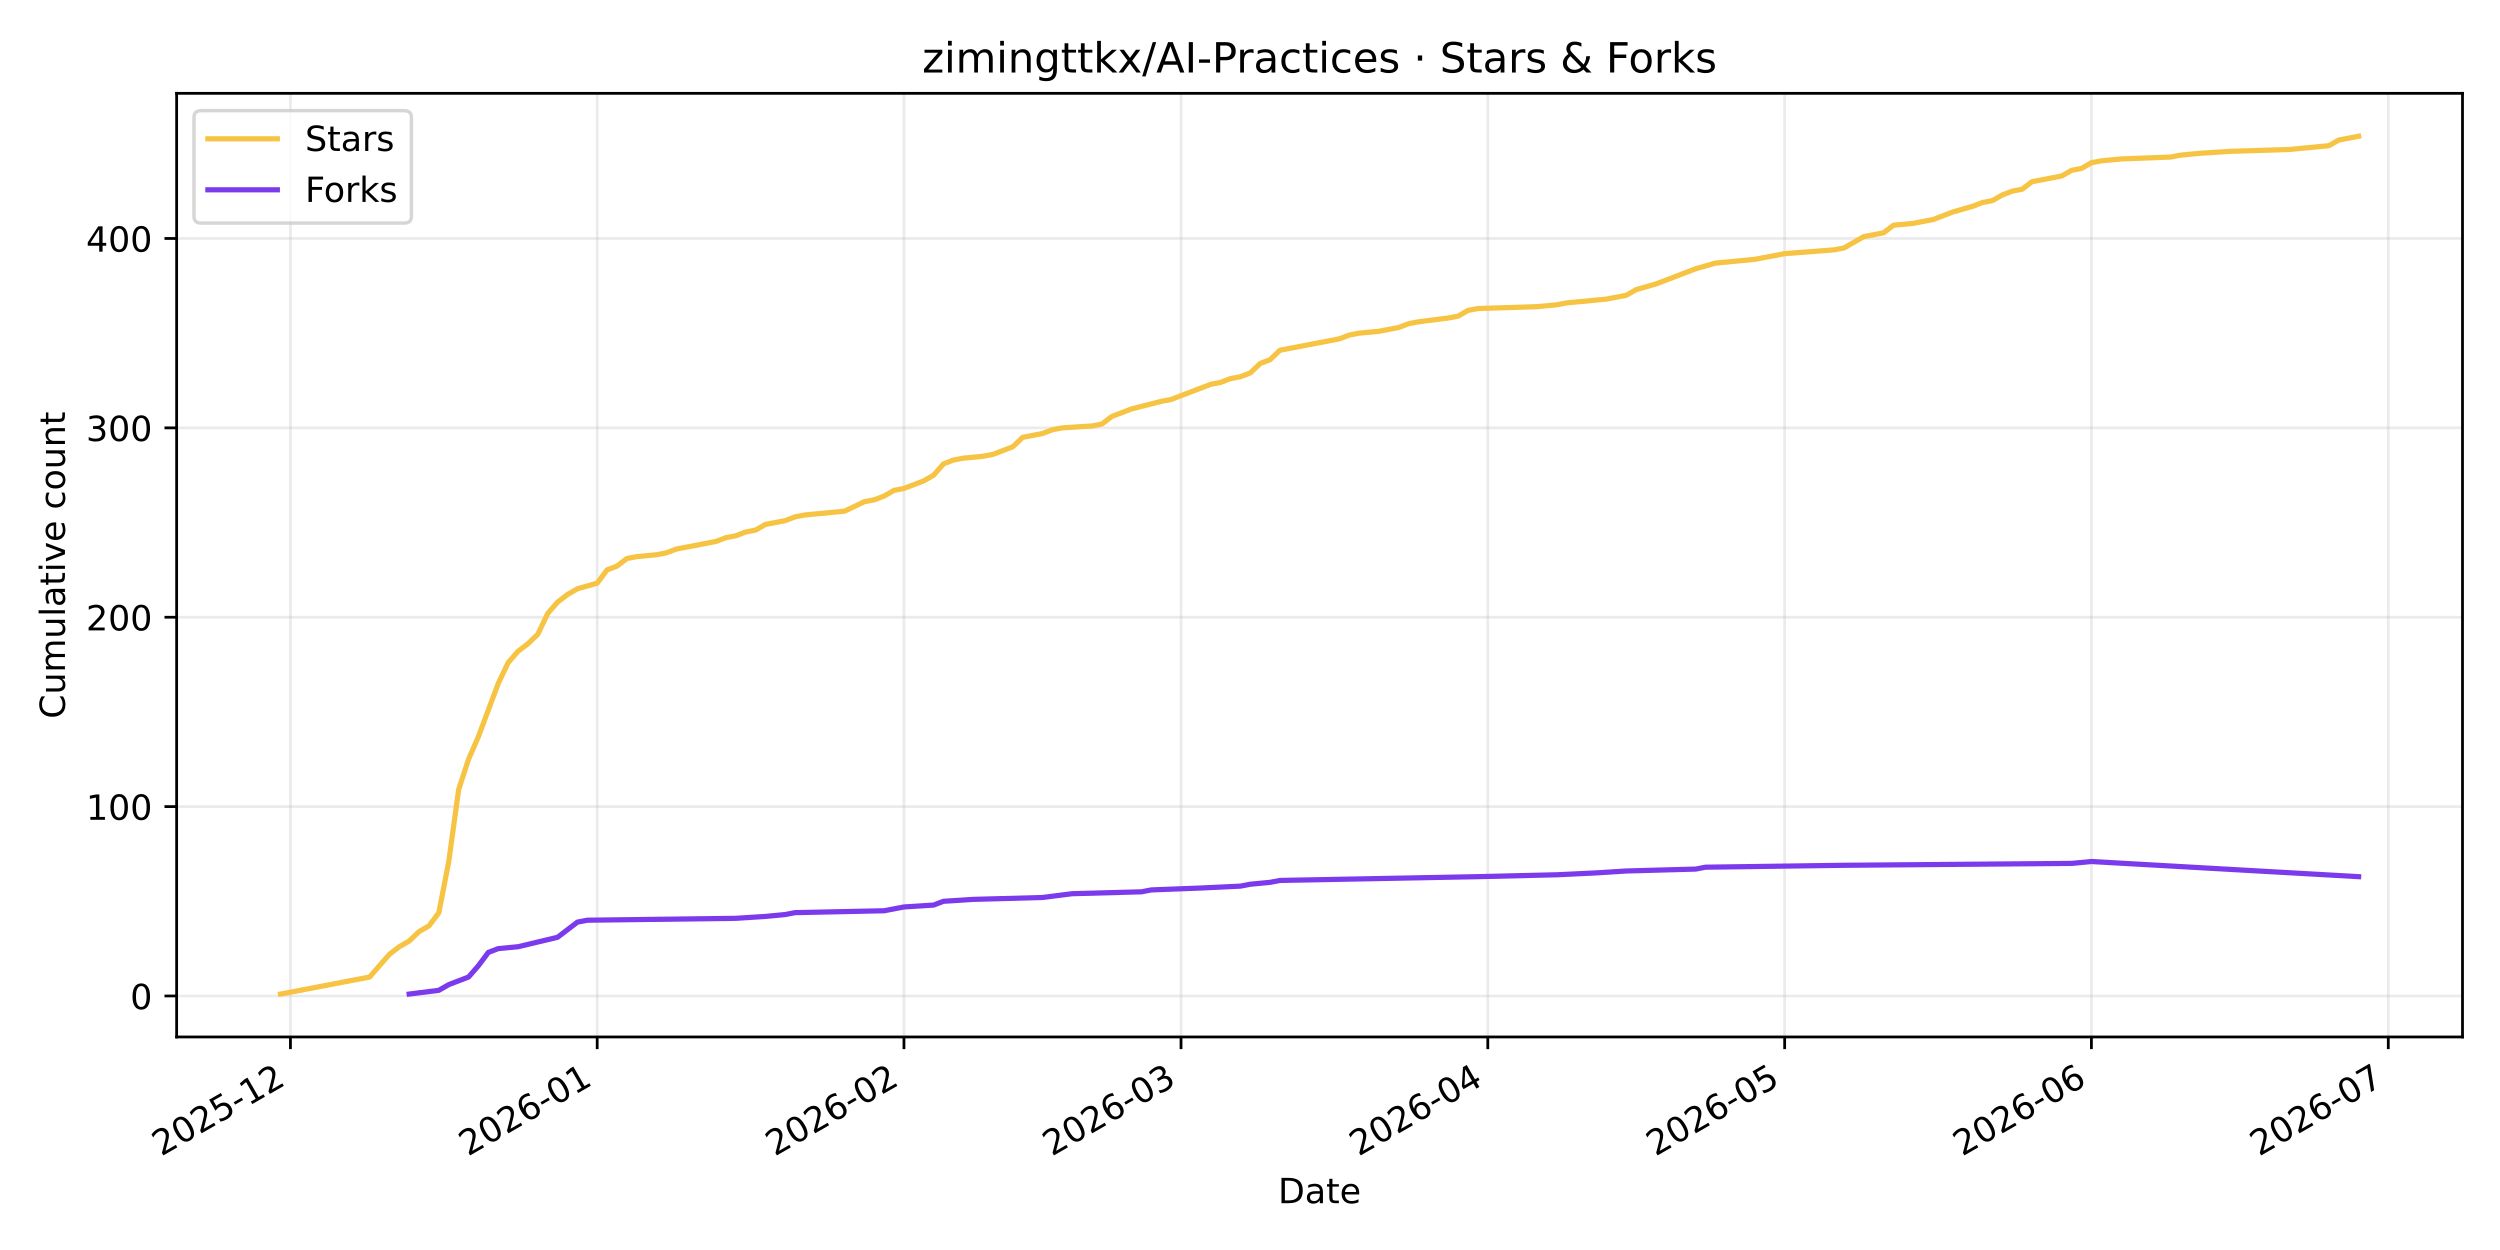
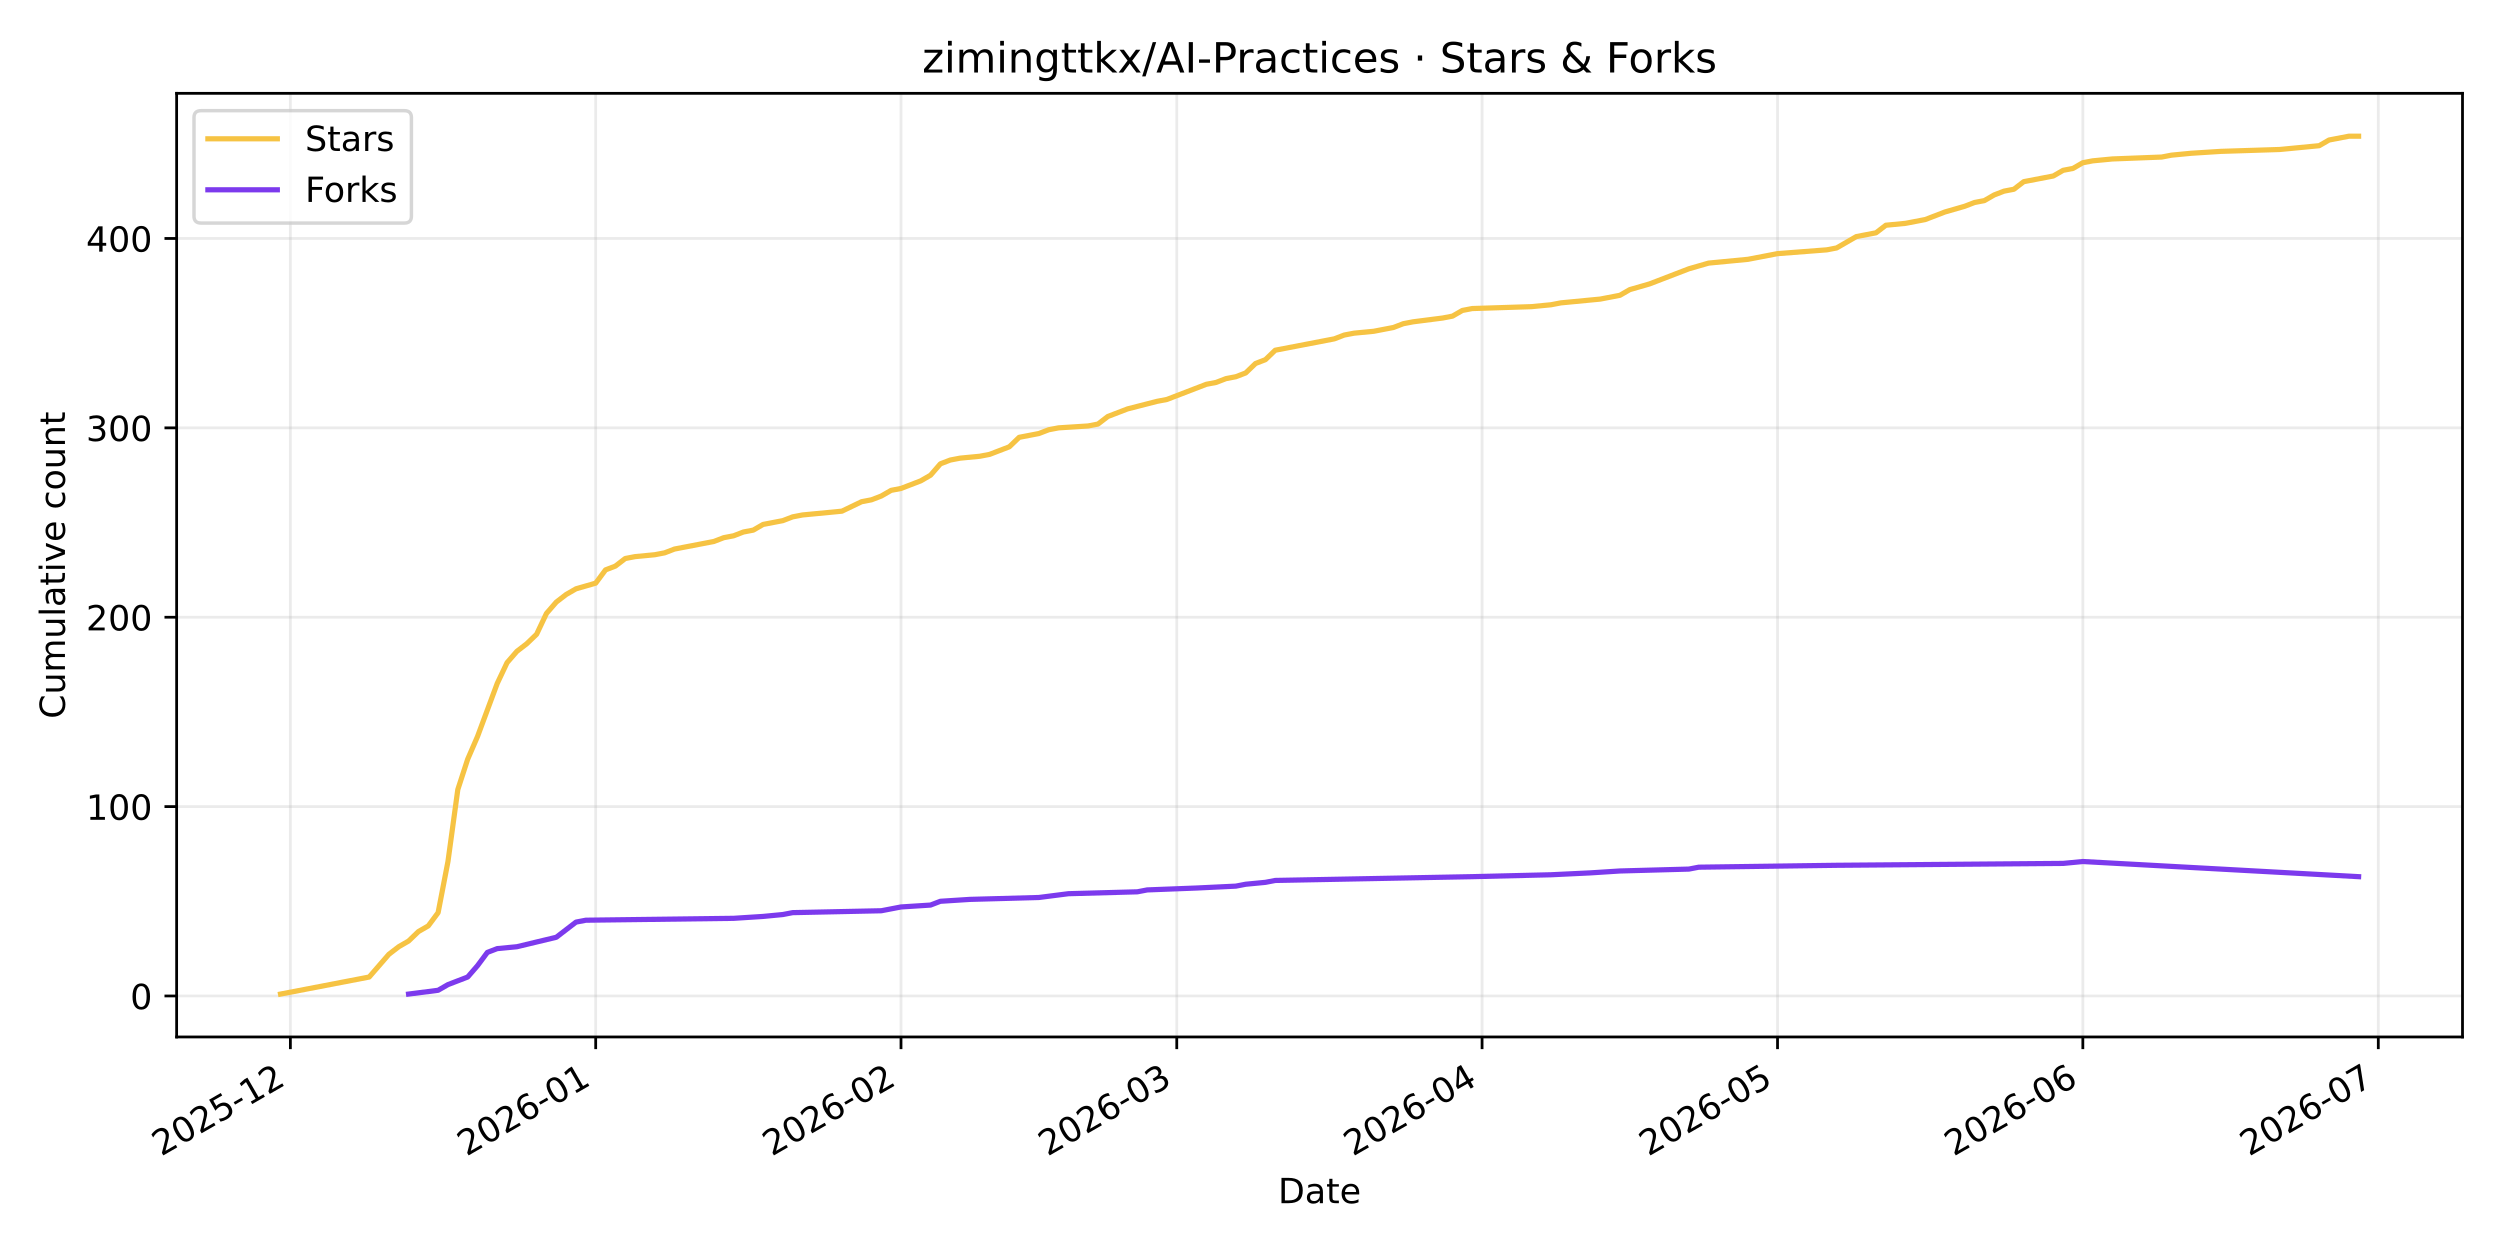
<svg xmlns="http://www.w3.org/2000/svg" xmlns:xlink="http://www.w3.org/1999/xlink" width="720pt" height="360pt" viewBox="0 0 720 360" version="1.1">
  <defs>
    <style type="text/css">*{stroke-linejoin: round; stroke-linecap: butt}</style>
  </defs>
  <g id="figure_1">
    <g id="patch_1">
      <path d="M 0 360  L 720 360  L 720 0  L 0 0  z " style="fill: #ffffff" />
    </g>
    <g id="axes_1">
      <g id="patch_2">
        <path d="M 50.87 298.645  L 709.2 298.645  L 709.2 26.88  L 50.87 26.88  z " style="fill: #ffffff" />
      </g>
      <g id="matplotlib.axis_1">
        <g id="xtick_1">
          <g id="line2d_1">
-             <path d="M 83.644 298.645  L 83.644 26.88  " clip-path="url(#pc16bd8b546)" style="fill: none; stroke: #b0b0b0; stroke-opacity: 0.25; stroke-width: 0.8; stroke-linecap: square" />
+             <path d="M 83.63 298.645  L 83.63 26.88  " clip-path="url(#p4eb52f83a6)" style="fill: none; stroke: #b0b0b0; stroke-opacity: 0.25; stroke-width: 0.8; stroke-linecap: square" />
          </g>
          <g id="line2d_2">
            <defs>
-               <path id="m9c312cbf98" d="M 0 0  L 0 3.5  " style="stroke: #000000; stroke-width: 0.8" />
+               <path id="me54b0e22b0" d="M 0 0  L 0 3.5  " style="stroke: #000000; stroke-width: 0.8" />
            </defs>
            <g>
-               <use xlink:href="#m9c312cbf98" x="83.644" y="298.645" style="stroke: #000000; stroke-width: 0.8" />
+               <use xlink:href="#me54b0e22b0" x="83.63" y="298.645" style="stroke: #000000; stroke-width: 0.8" />
            </g>
          </g>
          <g id="text_1">
-             <g transform="translate(46.41918 333.1173) rotate(-30) scale(0.1 -0.1)">
+             <g transform="translate(46.40568 333.1173) rotate(-30) scale(0.1 -0.1)">
              <defs>
                <path id="DejaVuSans-32" d="M 1228 531  L 3431 531  L 3431 0  L 469 0  L 469 531  Q 828 903 1448 1529  Q 2069 2156 2228 2338  Q 2531 2678 2651 2914  Q 2772 3150 2772 3378  Q 2772 3750 2511 3984  Q 2250 4219 1831 4219  Q 1534 4219 1204 4116  Q 875 4013 500 3803  L 500 4441  Q 881 4594 1212 4672  Q 1544 4750 1819 4750  Q 2544 4750 2975 4387  Q 3406 4025 3406 3419  Q 3406 3131 3298 2873  Q 3191 2616 2906 2266  Q 2828 2175 2409 1742  Q 1991 1309 1228 531  z " transform="scale(0.015625)" />
                <path id="DejaVuSans-30" d="M 2034 4250  Q 1547 4250 1301 3770  Q 1056 3291 1056 2328  Q 1056 1369 1301 889  Q 1547 409 2034 409  Q 2525 409 2770 889  Q 3016 1369 3016 2328  Q 3016 3291 2770 3770  Q 2525 4250 2034 4250  z M 2034 4750  Q 2819 4750 3233 4129  Q 3647 3509 3647 2328  Q 3647 1150 3233 529  Q 2819 -91 2034 -91  Q 1250 -91 836 529  Q 422 1150 422 2328  Q 422 3509 836 4129  Q 1250 4750 2034 4750  z " transform="scale(0.015625)" />
                <path id="DejaVuSans-35" d="M 691 4666  L 3169 4666  L 3169 4134  L 1269 4134  L 1269 2991  Q 1406 3038 1543 3061  Q 1681 3084 1819 3084  Q 2600 3084 3056 2656  Q 3513 2228 3513 1497  Q 3513 744 3044 326  Q 2575 -91 1722 -91  Q 1428 -91 1123 -41  Q 819 9 494 109  L 494 744  Q 775 591 1075 516  Q 1375 441 1709 441  Q 2250 441 2565 725  Q 2881 1009 2881 1497  Q 2881 1984 2565 2268  Q 2250 2553 1709 2553  Q 1456 2553 1204 2497  Q 953 2441 691 2322  L 691 4666  z " transform="scale(0.015625)" />
                <path id="DejaVuSans-2d" d="M 313 2009  L 1997 2009  L 1997 1497  L 313 1497  L 313 2009  z " transform="scale(0.015625)" />
                <path id="DejaVuSans-31" d="M 794 531  L 1825 531  L 1825 4091  L 703 3866  L 703 4441  L 1819 4666  L 2450 4666  L 2450 531  L 3481 531  L 3481 0  L 794 0  L 794 531  z " transform="scale(0.015625)" />
              </defs>
              <use xlink:href="#DejaVuSans-32" />
              <use xlink:href="#DejaVuSans-30" transform="translate(63.62305 0)" />
              <use xlink:href="#DejaVuSans-32" transform="translate(127.2461 0)" />
              <use xlink:href="#DejaVuSans-35" transform="translate(190.8691 0)" />
              <use xlink:href="#DejaVuSans-2d" transform="translate(254.4922 0)" />
              <use xlink:href="#DejaVuSans-31" transform="translate(290.5762 0)" />
              <use xlink:href="#DejaVuSans-32" transform="translate(354.1992 0)" />
            </g>
          </g>
        </g>
        <g id="xtick_2">
          <g id="line2d_3">
-             <path d="M 171.991 298.645  L 171.991 26.88  " clip-path="url(#pc16bd8b546)" style="fill: none; stroke: #b0b0b0; stroke-opacity: 0.25; stroke-width: 0.8; stroke-linecap: square" />
+             <path d="M 171.559 298.645  L 171.559 26.88  " clip-path="url(#p4eb52f83a6)" style="fill: none; stroke: #b0b0b0; stroke-opacity: 0.25; stroke-width: 0.8; stroke-linecap: square" />
          </g>
          <g id="line2d_4">
            <g>
-               <use xlink:href="#m9c312cbf98" x="171.991" y="298.645" style="stroke: #000000; stroke-width: 0.8" />
+               <use xlink:href="#me54b0e22b0" x="171.559" y="298.645" style="stroke: #000000; stroke-width: 0.8" />
            </g>
          </g>
          <g id="text_2">
-             <g transform="translate(134.7665 333.1173) rotate(-30) scale(0.1 -0.1)">
+             <g transform="translate(134.3343 333.1173) rotate(-30) scale(0.1 -0.1)">
              <defs>
                <path id="DejaVuSans-36" d="M 2113 2584  Q 1688 2584 1439 2293  Q 1191 2003 1191 1497  Q 1191 994 1439 701  Q 1688 409 2113 409  Q 2538 409 2786 701  Q 3034 994 3034 1497  Q 3034 2003 2786 2293  Q 2538 2584 2113 2584  z M 3366 4563  L 3366 3988  Q 3128 4100 2886 4159  Q 2644 4219 2406 4219  Q 1781 4219 1451 3797  Q 1122 3375 1075 2522  Q 1259 2794 1537 2939  Q 1816 3084 2150 3084  Q 2853 3084 3261 2657  Q 3669 2231 3669 1497  Q 3669 778 3244 343  Q 2819 -91 2113 -91  Q 1303 -91 875 529  Q 447 1150 447 2328  Q 447 3434 972 4092  Q 1497 4750 2381 4750  Q 2619 4750 2861 4703  Q 3103 4656 3366 4563  z " transform="scale(0.015625)" />
              </defs>
              <use xlink:href="#DejaVuSans-32" />
              <use xlink:href="#DejaVuSans-30" transform="translate(63.62305 0)" />
              <use xlink:href="#DejaVuSans-32" transform="translate(127.2461 0)" />
              <use xlink:href="#DejaVuSans-36" transform="translate(190.8691 0)" />
              <use xlink:href="#DejaVuSans-2d" transform="translate(254.4922 0)" />
              <use xlink:href="#DejaVuSans-30" transform="translate(290.5762 0)" />
              <use xlink:href="#DejaVuSans-31" transform="translate(354.1992 0)" />
            </g>
          </g>
        </g>
        <g id="xtick_3">
          <g id="line2d_5">
-             <path d="M 260.339 298.645  L 260.339 26.88  " clip-path="url(#pc16bd8b546)" style="fill: none; stroke: #b0b0b0; stroke-opacity: 0.25; stroke-width: 0.8; stroke-linecap: square" />
+             <path d="M 259.488 298.645  L 259.488 26.88  " clip-path="url(#p4eb52f83a6)" style="fill: none; stroke: #b0b0b0; stroke-opacity: 0.25; stroke-width: 0.8; stroke-linecap: square" />
          </g>
          <g id="line2d_6">
            <g>
-               <use xlink:href="#m9c312cbf98" x="260.339" y="298.645" style="stroke: #000000; stroke-width: 0.8" />
+               <use xlink:href="#me54b0e22b0" x="259.488" y="298.645" style="stroke: #000000; stroke-width: 0.8" />
            </g>
          </g>
          <g id="text_3">
-             <g transform="translate(223.1138 333.1173) rotate(-30) scale(0.1 -0.1)">
+             <g transform="translate(222.2629 333.1173) rotate(-30) scale(0.1 -0.1)">
              <use xlink:href="#DejaVuSans-32" />
              <use xlink:href="#DejaVuSans-30" transform="translate(63.62305 0)" />
              <use xlink:href="#DejaVuSans-32" transform="translate(127.2461 0)" />
              <use xlink:href="#DejaVuSans-36" transform="translate(190.8691 0)" />
              <use xlink:href="#DejaVuSans-2d" transform="translate(254.4922 0)" />
              <use xlink:href="#DejaVuSans-30" transform="translate(290.5762 0)" />
              <use xlink:href="#DejaVuSans-32" transform="translate(354.1992 0)" />
            </g>
          </g>
        </g>
        <g id="xtick_4">
          <g id="line2d_7">
-             <path d="M 340.136 298.645  L 340.136 26.88  " clip-path="url(#pc16bd8b546)" style="fill: none; stroke: #b0b0b0; stroke-opacity: 0.25; stroke-width: 0.8; stroke-linecap: square" />
+             <path d="M 338.907 298.645  L 338.907 26.88  " clip-path="url(#p4eb52f83a6)" style="fill: none; stroke: #b0b0b0; stroke-opacity: 0.25; stroke-width: 0.8; stroke-linecap: square" />
          </g>
          <g id="line2d_8">
            <g>
-               <use xlink:href="#m9c312cbf98" x="340.136" y="298.645" style="stroke: #000000; stroke-width: 0.8" />
+               <use xlink:href="#me54b0e22b0" x="338.907" y="298.645" style="stroke: #000000; stroke-width: 0.8" />
            </g>
          </g>
          <g id="text_4">
-             <g transform="translate(302.9114 333.1173) rotate(-30) scale(0.1 -0.1)">
+             <g transform="translate(301.6823 333.1173) rotate(-30) scale(0.1 -0.1)">
              <defs>
                <path id="DejaVuSans-33" d="M 2597 2516  Q 3050 2419 3304 2112  Q 3559 1806 3559 1356  Q 3559 666 3084 287  Q 2609 -91 1734 -91  Q 1441 -91 1130 -33  Q 819 25 488 141  L 488 750  Q 750 597 1062 519  Q 1375 441 1716 441  Q 2309 441 2620 675  Q 2931 909 2931 1356  Q 2931 1769 2642 2001  Q 2353 2234 1838 2234  L 1294 2234  L 1294 2753  L 1863 2753  Q 2328 2753 2575 2939  Q 2822 3125 2822 3475  Q 2822 3834 2567 4026  Q 2313 4219 1838 4219  Q 1578 4219 1281 4162  Q 984 4106 628 3988  L 628 4550  Q 988 4650 1302 4700  Q 1616 4750 1894 4750  Q 2613 4750 3031 4423  Q 3450 4097 3450 3541  Q 3450 3153 3228 2886  Q 3006 2619 2597 2516  z " transform="scale(0.015625)" />
              </defs>
              <use xlink:href="#DejaVuSans-32" />
              <use xlink:href="#DejaVuSans-30" transform="translate(63.62305 0)" />
              <use xlink:href="#DejaVuSans-32" transform="translate(127.2461 0)" />
              <use xlink:href="#DejaVuSans-36" transform="translate(190.8691 0)" />
              <use xlink:href="#DejaVuSans-2d" transform="translate(254.4922 0)" />
              <use xlink:href="#DejaVuSans-30" transform="translate(290.5762 0)" />
              <use xlink:href="#DejaVuSans-33" transform="translate(354.1992 0)" />
            </g>
          </g>
        </g>
        <g id="xtick_5">
          <g id="line2d_9">
-             <path d="M 428.484 298.645  L 428.484 26.88  " clip-path="url(#pc16bd8b546)" style="fill: none; stroke: #b0b0b0; stroke-opacity: 0.25; stroke-width: 0.8; stroke-linecap: square" />
+             <path d="M 426.836 298.645  L 426.836 26.88  " clip-path="url(#p4eb52f83a6)" style="fill: none; stroke: #b0b0b0; stroke-opacity: 0.25; stroke-width: 0.8; stroke-linecap: square" />
          </g>
          <g id="line2d_10">
            <g>
-               <use xlink:href="#m9c312cbf98" x="428.484" y="298.645" style="stroke: #000000; stroke-width: 0.8" />
+               <use xlink:href="#me54b0e22b0" x="426.836" y="298.645" style="stroke: #000000; stroke-width: 0.8" />
            </g>
          </g>
          <g id="text_5">
-             <g transform="translate(391.2587 333.1173) rotate(-30) scale(0.1 -0.1)">
+             <g transform="translate(389.6109 333.1173) rotate(-30) scale(0.1 -0.1)">
              <defs>
                <path id="DejaVuSans-34" d="M 2419 4116  L 825 1625  L 2419 1625  L 2419 4116  z M 2253 4666  L 3047 4666  L 3047 1625  L 3713 1625  L 3713 1100  L 3047 1100  L 3047 0  L 2419 0  L 2419 1100  L 313 1100  L 313 1709  L 2253 4666  z " transform="scale(0.015625)" />
              </defs>
              <use xlink:href="#DejaVuSans-32" />
              <use xlink:href="#DejaVuSans-30" transform="translate(63.62305 0)" />
              <use xlink:href="#DejaVuSans-32" transform="translate(127.2461 0)" />
              <use xlink:href="#DejaVuSans-36" transform="translate(190.8691 0)" />
              <use xlink:href="#DejaVuSans-2d" transform="translate(254.4922 0)" />
              <use xlink:href="#DejaVuSans-30" transform="translate(290.5762 0)" />
              <use xlink:href="#DejaVuSans-34" transform="translate(354.1992 0)" />
            </g>
          </g>
        </g>
        <g id="xtick_6">
          <g id="line2d_11">
-             <path d="M 513.981 298.645  L 513.981 26.88  " clip-path="url(#pc16bd8b546)" style="fill: none; stroke: #b0b0b0; stroke-opacity: 0.25; stroke-width: 0.8; stroke-linecap: square" />
+             <path d="M 511.928 298.645  L 511.928 26.88  " clip-path="url(#p4eb52f83a6)" style="fill: none; stroke: #b0b0b0; stroke-opacity: 0.25; stroke-width: 0.8; stroke-linecap: square" />
          </g>
          <g id="line2d_12">
            <g>
-               <use xlink:href="#m9c312cbf98" x="513.981" y="298.645" style="stroke: #000000; stroke-width: 0.8" />
+               <use xlink:href="#me54b0e22b0" x="511.928" y="298.645" style="stroke: #000000; stroke-width: 0.8" />
            </g>
          </g>
          <g id="text_6">
-             <g transform="translate(476.7561 333.1173) rotate(-30) scale(0.1 -0.1)">
+             <g transform="translate(474.7031 333.1173) rotate(-30) scale(0.1 -0.1)">
              <use xlink:href="#DejaVuSans-32" />
              <use xlink:href="#DejaVuSans-30" transform="translate(63.62305 0)" />
              <use xlink:href="#DejaVuSans-32" transform="translate(127.2461 0)" />
              <use xlink:href="#DejaVuSans-36" transform="translate(190.8691 0)" />
              <use xlink:href="#DejaVuSans-2d" transform="translate(254.4922 0)" />
              <use xlink:href="#DejaVuSans-30" transform="translate(290.5762 0)" />
              <use xlink:href="#DejaVuSans-35" transform="translate(354.1992 0)" />
            </g>
          </g>
        </g>
        <g id="xtick_7">
          <g id="line2d_13">
-             <path d="M 602.328 298.645  L 602.328 26.88  " clip-path="url(#pc16bd8b546)" style="fill: none; stroke: #b0b0b0; stroke-opacity: 0.25; stroke-width: 0.8; stroke-linecap: square" />
+             <path d="M 599.857 298.645  L 599.857 26.88  " clip-path="url(#p4eb52f83a6)" style="fill: none; stroke: #b0b0b0; stroke-opacity: 0.25; stroke-width: 0.8; stroke-linecap: square" />
          </g>
          <g id="line2d_14">
            <g>
-               <use xlink:href="#m9c312cbf98" x="602.328" y="298.645" style="stroke: #000000; stroke-width: 0.8" />
+               <use xlink:href="#me54b0e22b0" x="599.857" y="298.645" style="stroke: #000000; stroke-width: 0.8" />
            </g>
          </g>
          <g id="text_7">
-             <g transform="translate(565.1034 333.1173) rotate(-30) scale(0.1 -0.1)">
+             <g transform="translate(562.6317 333.1173) rotate(-30) scale(0.1 -0.1)">
              <use xlink:href="#DejaVuSans-32" />
              <use xlink:href="#DejaVuSans-30" transform="translate(63.62305 0)" />
              <use xlink:href="#DejaVuSans-32" transform="translate(127.2461 0)" />
              <use xlink:href="#DejaVuSans-36" transform="translate(190.8691 0)" />
              <use xlink:href="#DejaVuSans-2d" transform="translate(254.4922 0)" />
              <use xlink:href="#DejaVuSans-30" transform="translate(290.5762 0)" />
              <use xlink:href="#DejaVuSans-36" transform="translate(354.1992 0)" />
            </g>
          </g>
        </g>
        <g id="xtick_8">
          <g id="line2d_15">
-             <path d="M 687.826 298.645  L 687.826 26.88  " clip-path="url(#pc16bd8b546)" style="fill: none; stroke: #b0b0b0; stroke-opacity: 0.25; stroke-width: 0.8; stroke-linecap: square" />
+             <path d="M 684.949 298.645  L 684.949 26.88  " clip-path="url(#p4eb52f83a6)" style="fill: none; stroke: #b0b0b0; stroke-opacity: 0.25; stroke-width: 0.8; stroke-linecap: square" />
          </g>
          <g id="line2d_16">
            <g>
-               <use xlink:href="#m9c312cbf98" x="687.826" y="298.645" style="stroke: #000000; stroke-width: 0.8" />
+               <use xlink:href="#me54b0e22b0" x="684.949" y="298.645" style="stroke: #000000; stroke-width: 0.8" />
            </g>
          </g>
          <g id="text_8">
-             <g transform="translate(650.6008 333.1173) rotate(-30) scale(0.1 -0.1)">
+             <g transform="translate(647.7239 333.1173) rotate(-30) scale(0.1 -0.1)">
              <defs>
                <path id="DejaVuSans-37" d="M 525 4666  L 3525 4666  L 3525 4397  L 1831 0  L 1172 0  L 2766 4134  L 525 4134  L 525 4666  z " transform="scale(0.015625)" />
              </defs>
              <use xlink:href="#DejaVuSans-32" />
              <use xlink:href="#DejaVuSans-30" transform="translate(63.62305 0)" />
              <use xlink:href="#DejaVuSans-32" transform="translate(127.2461 0)" />
              <use xlink:href="#DejaVuSans-36" transform="translate(190.8691 0)" />
              <use xlink:href="#DejaVuSans-2d" transform="translate(254.4922 0)" />
              <use xlink:href="#DejaVuSans-30" transform="translate(290.5762 0)" />
              <use xlink:href="#DejaVuSans-37" transform="translate(354.1992 0)" />
            </g>
          </g>
        </g>
        <g id="text_9">
          <g transform="translate(368.0842 346.5168) scale(0.1 -0.1)">
            <defs>
              <path id="DejaVuSans-44" d="M 1259 4147  L 1259 519  L 2022 519  Q 2988 519 3436 956  Q 3884 1394 3884 2338  Q 3884 3275 3436 3711  Q 2988 4147 2022 4147  L 1259 4147  z M 628 4666  L 1925 4666  Q 3281 4666 3915 4102  Q 4550 3538 4550 2338  Q 4550 1131 3912 565  Q 3275 0 1925 0  L 628 0  L 628 4666  z " transform="scale(0.015625)" />
              <path id="DejaVuSans-61" d="M 2194 1759  Q 1497 1759 1228 1600  Q 959 1441 959 1056  Q 959 750 1161 570  Q 1363 391 1709 391  Q 2188 391 2477 730  Q 2766 1069 2766 1631  L 2766 1759  L 2194 1759  z M 3341 1997  L 3341 0  L 2766 0  L 2766 531  Q 2569 213 2275 61  Q 1981 -91 1556 -91  Q 1019 -91 701 211  Q 384 513 384 1019  Q 384 1609 779 1909  Q 1175 2209 1959 2209  L 2766 2209  L 2766 2266  Q 2766 2663 2505 2880  Q 2244 3097 1772 3097  Q 1472 3097 1187 3025  Q 903 2953 641 2809  L 641 3341  Q 956 3463 1253 3523  Q 1550 3584 1831 3584  Q 2591 3584 2966 3190  Q 3341 2797 3341 1997  z " transform="scale(0.015625)" />
              <path id="DejaVuSans-74" d="M 1172 4494  L 1172 3500  L 2356 3500  L 2356 3053  L 1172 3053  L 1172 1153  Q 1172 725 1289 603  Q 1406 481 1766 481  L 2356 481  L 2356 0  L 1766 0  Q 1100 0 847 248  Q 594 497 594 1153  L 594 3053  L 172 3053  L 172 3500  L 594 3500  L 594 4494  L 1172 4494  z " transform="scale(0.015625)" />
              <path id="DejaVuSans-65" d="M 3597 1894  L 3597 1613  L 953 1613  Q 991 1019 1311 708  Q 1631 397 2203 397  Q 2534 397 2845 478  Q 3156 559 3463 722  L 3463 178  Q 3153 47 2828 -22  Q 2503 -91 2169 -91  Q 1331 -91 842 396  Q 353 884 353 1716  Q 353 2575 817 3079  Q 1281 3584 2069 3584  Q 2775 3584 3186 3129  Q 3597 2675 3597 1894  z M 3022 2063  Q 3016 2534 2758 2815  Q 2500 3097 2075 3097  Q 1594 3097 1305 2825  Q 1016 2553 972 2059  L 3022 2063  z " transform="scale(0.015625)" />
            </defs>
            <use xlink:href="#DejaVuSans-44" />
            <use xlink:href="#DejaVuSans-61" transform="translate(77.00195 0)" />
            <use xlink:href="#DejaVuSans-74" transform="translate(138.2812 0)" />
            <use xlink:href="#DejaVuSans-65" transform="translate(177.4902 0)" />
          </g>
        </g>
      </g>
      <g id="matplotlib.axis_2">
        <g id="ytick_1">
          <g id="line2d_17">
-             <path d="M 50.87 286.838  L 709.2 286.838  " clip-path="url(#pc16bd8b546)" style="fill: none; stroke: #b0b0b0; stroke-opacity: 0.25; stroke-width: 0.8; stroke-linecap: square" />
+             <path d="M 50.87 286.838  L 709.2 286.838  " clip-path="url(#p4eb52f83a6)" style="fill: none; stroke: #b0b0b0; stroke-opacity: 0.25; stroke-width: 0.8; stroke-linecap: square" />
          </g>
          <g id="line2d_18">
            <defs>
-               <path id="mc2901a1dc0" d="M 0 0  L -3.5 0  " style="stroke: #000000; stroke-width: 0.8" />
+               <path id="m2b233d821d" d="M 0 0  L -3.5 0  " style="stroke: #000000; stroke-width: 0.8" />
            </defs>
            <g>
-               <use xlink:href="#mc2901a1dc0" x="50.87" y="286.838" style="stroke: #000000; stroke-width: 0.8" />
+               <use xlink:href="#m2b233d821d" x="50.87" y="286.838" style="stroke: #000000; stroke-width: 0.8" />
            </g>
          </g>
          <g id="text_10">
            <g transform="translate(37.5075 290.6371) scale(0.1 -0.1)">
              <use xlink:href="#DejaVuSans-30" />
            </g>
          </g>
        </g>
        <g id="ytick_2">
          <g id="line2d_19">
-             <path d="M 50.87 232.299  L 709.2 232.299  " clip-path="url(#pc16bd8b546)" style="fill: none; stroke: #b0b0b0; stroke-opacity: 0.25; stroke-width: 0.8; stroke-linecap: square" />
+             <path d="M 50.87 232.299  L 709.2 232.299  " clip-path="url(#p4eb52f83a6)" style="fill: none; stroke: #b0b0b0; stroke-opacity: 0.25; stroke-width: 0.8; stroke-linecap: square" />
          </g>
          <g id="line2d_20">
            <g>
-               <use xlink:href="#mc2901a1dc0" x="50.87" y="232.299" style="stroke: #000000; stroke-width: 0.8" />
+               <use xlink:href="#m2b233d821d" x="50.87" y="232.299" style="stroke: #000000; stroke-width: 0.8" />
            </g>
          </g>
          <g id="text_11">
            <g transform="translate(24.7825 236.0986) scale(0.1 -0.1)">
              <use xlink:href="#DejaVuSans-31" />
              <use xlink:href="#DejaVuSans-30" transform="translate(63.62305 0)" />
              <use xlink:href="#DejaVuSans-30" transform="translate(127.2461 0)" />
            </g>
          </g>
        </g>
        <g id="ytick_3">
          <g id="line2d_21">
-             <path d="M 50.87 177.761  L 709.2 177.761  " clip-path="url(#pc16bd8b546)" style="fill: none; stroke: #b0b0b0; stroke-opacity: 0.25; stroke-width: 0.8; stroke-linecap: square" />
+             <path d="M 50.87 177.761  L 709.2 177.761  " clip-path="url(#p4eb52f83a6)" style="fill: none; stroke: #b0b0b0; stroke-opacity: 0.25; stroke-width: 0.8; stroke-linecap: square" />
          </g>
          <g id="line2d_22">
            <g>
-               <use xlink:href="#mc2901a1dc0" x="50.87" y="177.761" style="stroke: #000000; stroke-width: 0.8" />
+               <use xlink:href="#m2b233d821d" x="50.87" y="177.761" style="stroke: #000000; stroke-width: 0.8" />
            </g>
          </g>
          <g id="text_12">
            <g transform="translate(24.7825 181.56) scale(0.1 -0.1)">
              <use xlink:href="#DejaVuSans-32" />
              <use xlink:href="#DejaVuSans-30" transform="translate(63.62305 0)" />
              <use xlink:href="#DejaVuSans-30" transform="translate(127.2461 0)" />
            </g>
          </g>
        </g>
        <g id="ytick_4">
          <g id="line2d_23">
-             <path d="M 50.87 123.222  L 709.2 123.222  " clip-path="url(#pc16bd8b546)" style="fill: none; stroke: #b0b0b0; stroke-opacity: 0.25; stroke-width: 0.8; stroke-linecap: square" />
+             <path d="M 50.87 123.222  L 709.2 123.222  " clip-path="url(#p4eb52f83a6)" style="fill: none; stroke: #b0b0b0; stroke-opacity: 0.25; stroke-width: 0.8; stroke-linecap: square" />
          </g>
          <g id="line2d_24">
            <g>
-               <use xlink:href="#mc2901a1dc0" x="50.87" y="123.222" style="stroke: #000000; stroke-width: 0.8" />
+               <use xlink:href="#m2b233d821d" x="50.87" y="123.222" style="stroke: #000000; stroke-width: 0.8" />
            </g>
          </g>
          <g id="text_13">
            <g transform="translate(24.7825 127.0215) scale(0.1 -0.1)">
              <use xlink:href="#DejaVuSans-33" />
              <use xlink:href="#DejaVuSans-30" transform="translate(63.62305 0)" />
              <use xlink:href="#DejaVuSans-30" transform="translate(127.2461 0)" />
            </g>
          </g>
        </g>
        <g id="ytick_5">
          <g id="line2d_25">
-             <path d="M 50.87 68.684  L 709.2 68.684  " clip-path="url(#pc16bd8b546)" style="fill: none; stroke: #b0b0b0; stroke-opacity: 0.25; stroke-width: 0.8; stroke-linecap: square" />
+             <path d="M 50.87 68.684  L 709.2 68.684  " clip-path="url(#p4eb52f83a6)" style="fill: none; stroke: #b0b0b0; stroke-opacity: 0.25; stroke-width: 0.8; stroke-linecap: square" />
          </g>
          <g id="line2d_26">
            <g>
-               <use xlink:href="#mc2901a1dc0" x="50.87" y="68.684" style="stroke: #000000; stroke-width: 0.8" />
+               <use xlink:href="#m2b233d821d" x="50.87" y="68.684" style="stroke: #000000; stroke-width: 0.8" />
            </g>
          </g>
          <g id="text_14">
            <g transform="translate(24.7825 72.483) scale(0.1 -0.1)">
              <use xlink:href="#DejaVuSans-34" />
              <use xlink:href="#DejaVuSans-30" transform="translate(63.62305 0)" />
              <use xlink:href="#DejaVuSans-30" transform="translate(127.2461 0)" />
            </g>
          </g>
        </g>
        <g id="text_15">
          <g transform="translate(18.70281 206.9955) rotate(-90) scale(0.1 -0.1)">
            <defs>
              <path id="DejaVuSans-43" d="M 4122 4306  L 4122 3641  Q 3803 3938 3442 4084  Q 3081 4231 2675 4231  Q 1875 4231 1450 3742  Q 1025 3253 1025 2328  Q 1025 1406 1450 917  Q 1875 428 2675 428  Q 3081 428 3442 575  Q 3803 722 4122 1019  L 4122 359  Q 3791 134 3420 21  Q 3050 -91 2638 -91  Q 1578 -91 968 557  Q 359 1206 359 2328  Q 359 3453 968 4101  Q 1578 4750 2638 4750  Q 3056 4750 3426 4639  Q 3797 4528 4122 4306  z " transform="scale(0.015625)" />
              <path id="DejaVuSans-75" d="M 544 1381  L 544 3500  L 1119 3500  L 1119 1403  Q 1119 906 1312 657  Q 1506 409 1894 409  Q 2359 409 2629 706  Q 2900 1003 2900 1516  L 2900 3500  L 3475 3500  L 3475 0  L 2900 0  L 2900 538  Q 2691 219 2414 64  Q 2138 -91 1772 -91  Q 1169 -91 856 284  Q 544 659 544 1381  z M 1991 3584  L 1991 3584  z " transform="scale(0.015625)" />
              <path id="DejaVuSans-6d" d="M 3328 2828  Q 3544 3216 3844 3400  Q 4144 3584 4550 3584  Q 5097 3584 5394 3201  Q 5691 2819 5691 2113  L 5691 0  L 5113 0  L 5113 2094  Q 5113 2597 4934 2840  Q 4756 3084 4391 3084  Q 3944 3084 3684 2787  Q 3425 2491 3425 1978  L 3425 0  L 2847 0  L 2847 2094  Q 2847 2600 2669 2842  Q 2491 3084 2119 3084  Q 1678 3084 1418 2786  Q 1159 2488 1159 1978  L 1159 0  L 581 0  L 581 3500  L 1159 3500  L 1159 2956  Q 1356 3278 1631 3431  Q 1906 3584 2284 3584  Q 2666 3584 2933 3390  Q 3200 3197 3328 2828  z " transform="scale(0.015625)" />
              <path id="DejaVuSans-6c" d="M 603 4863  L 1178 4863  L 1178 0  L 603 0  L 603 4863  z " transform="scale(0.015625)" />
              <path id="DejaVuSans-69" d="M 603 3500  L 1178 3500  L 1178 0  L 603 0  L 603 3500  z M 603 4863  L 1178 4863  L 1178 4134  L 603 4134  L 603 4863  z " transform="scale(0.015625)" />
              <path id="DejaVuSans-76" d="M 191 3500  L 800 3500  L 1894 563  L 2988 3500  L 3597 3500  L 2284 0  L 1503 0  L 191 3500  z " transform="scale(0.015625)" />
              <path id="DejaVuSans-20" transform="scale(0.015625)" />
              <path id="DejaVuSans-63" d="M 3122 3366  L 3122 2828  Q 2878 2963 2633 3030  Q 2388 3097 2138 3097  Q 1578 3097 1268 2742  Q 959 2388 959 1747  Q 959 1106 1268 751  Q 1578 397 2138 397  Q 2388 397 2633 464  Q 2878 531 3122 666  L 3122 134  Q 2881 22 2623 -34  Q 2366 -91 2075 -91  Q 1284 -91 818 406  Q 353 903 353 1747  Q 353 2603 823 3093  Q 1294 3584 2113 3584  Q 2378 3584 2631 3529  Q 2884 3475 3122 3366  z " transform="scale(0.015625)" />
              <path id="DejaVuSans-6f" d="M 1959 3097  Q 1497 3097 1228 2736  Q 959 2375 959 1747  Q 959 1119 1226 758  Q 1494 397 1959 397  Q 2419 397 2687 759  Q 2956 1122 2956 1747  Q 2956 2369 2687 2733  Q 2419 3097 1959 3097  z M 1959 3584  Q 2709 3584 3137 3096  Q 3566 2609 3566 1747  Q 3566 888 3137 398  Q 2709 -91 1959 -91  Q 1206 -91 779 398  Q 353 888 353 1747  Q 353 2609 779 3096  Q 1206 3584 1959 3584  z " transform="scale(0.015625)" />
              <path id="DejaVuSans-6e" d="M 3513 2113  L 3513 0  L 2938 0  L 2938 2094  Q 2938 2591 2744 2837  Q 2550 3084 2163 3084  Q 1697 3084 1428 2787  Q 1159 2491 1159 1978  L 1159 0  L 581 0  L 581 3500  L 1159 3500  L 1159 2956  Q 1366 3272 1645 3428  Q 1925 3584 2291 3584  Q 2894 3584 3203 3211  Q 3513 2838 3513 2113  z " transform="scale(0.015625)" />
            </defs>
            <use xlink:href="#DejaVuSans-43" />
            <use xlink:href="#DejaVuSans-75" transform="translate(69.82422 0)" />
            <use xlink:href="#DejaVuSans-6d" transform="translate(133.2031 0)" />
            <use xlink:href="#DejaVuSans-75" transform="translate(230.6152 0)" />
            <use xlink:href="#DejaVuSans-6c" transform="translate(293.9941 0)" />
            <use xlink:href="#DejaVuSans-61" transform="translate(321.7773 0)" />
            <use xlink:href="#DejaVuSans-74" transform="translate(383.0566 0)" />
            <use xlink:href="#DejaVuSans-69" transform="translate(422.2656 0)" />
            <use xlink:href="#DejaVuSans-76" transform="translate(450.0488 0)" />
            <use xlink:href="#DejaVuSans-65" transform="translate(509.2285 0)" />
            <use xlink:href="#DejaVuSans-20" transform="translate(570.752 0)" />
            <use xlink:href="#DejaVuSans-63" transform="translate(602.5391 0)" />
            <use xlink:href="#DejaVuSans-6f" transform="translate(657.5195 0)" />
            <use xlink:href="#DejaVuSans-75" transform="translate(718.7012 0)" />
            <use xlink:href="#DejaVuSans-6e" transform="translate(782.0801 0)" />
            <use xlink:href="#DejaVuSans-74" transform="translate(845.459 0)" />
          </g>
        </g>
      </g>
      <g id="line2d_27">
-         <path d="M 80.794 286.292  L 106.443 281.384  L 112.143 274.839  L 114.993 272.658  L 117.843 271.022  L 120.693 268.295  L 123.543 266.659  L 126.393 262.841  L 129.243 248.116  L 132.093 227.391  L 134.942 218.665  L 137.792 212.12  L 143.492 196.849  L 146.342 190.85  L 149.192 187.578  L 152.042 185.396  L 154.892 182.669  L 157.742 176.67  L 160.592 173.398  L 163.442 171.216  L 166.291 169.58  L 171.991 167.944  L 174.841 164.126  L 177.691 163.035  L 180.541 160.854  L 183.391 160.308  L 189.091 159.763  L 191.941 159.218  L 194.791 158.127  L 206.19 155.945  L 209.04 154.855  L 211.89 154.309  L 214.74 153.218  L 217.59 152.673  L 220.44 151.037  L 226.14 149.946  L 228.99 148.855  L 231.84 148.31  L 243.239 147.219  L 248.939 144.492  L 251.789 143.947  L 254.639 142.856  L 257.489 141.22  L 260.339 140.675  L 266.038 138.493  L 268.888 136.857  L 271.738 133.585  L 274.588 132.494  L 277.438 131.948  L 283.138 131.403  L 285.988 130.858  L 291.688 128.676  L 294.538 125.949  L 300.237 124.858  L 303.087 123.768  L 305.937 123.222  L 314.487 122.677  L 317.337 122.132  L 320.187 119.95  L 325.887 117.768  L 334.436 115.587  L 337.286 115.042  L 348.686 110.678  L 351.536 110.133  L 354.386 109.042  L 357.236 108.497  L 360.086 107.406  L 362.936 104.679  L 365.785 103.588  L 368.635 100.862  L 385.735 97.589  L 388.585 96.498  L 391.435 95.953  L 397.134 95.408  L 402.834 94.317  L 405.684 93.226  L 408.534 92.681  L 417.084 91.59  L 419.934 91.045  L 422.784 89.408  L 425.634 88.863  L 442.733 88.318  L 448.433 87.772  L 451.283 87.227  L 462.682 86.136  L 468.382 85.045  L 471.232 83.409  L 476.932 81.773  L 488.332 77.41  L 494.032 75.774  L 505.431 74.683  L 513.981 73.047  L 528.23 71.956  L 531.08 71.411  L 536.78 68.138  L 542.48 67.048  L 545.33 64.866  L 551.03 64.321  L 556.73 63.23  L 562.429 61.048  L 568.129 59.412  L 570.979 58.321  L 573.829 57.776  L 576.679 56.14  L 579.529 55.049  L 582.379 54.504  L 585.229 52.322  L 593.779 50.686  L 596.628 49.05  L 599.478 48.505  L 602.328 46.868  L 605.178 46.323  L 610.878 45.778  L 625.128 45.232  L 627.977 44.687  L 633.677 44.141  L 642.227 43.596  L 659.327 43.051  L 670.726 41.96  L 673.576 40.324  L 679.276 39.233  L 679.276 39.233  " clip-path="url(#pc16bd8b546)" style="fill: none; stroke: #f6c343; stroke-width: 1.5; stroke-linecap: square" />
+         <path d="M 80.794 286.292  L 106.322 281.384  L 111.995 274.839  L 114.831 272.658  L 117.667 271.022  L 120.504 268.295  L 123.34 266.659  L 126.177 262.841  L 129.013 248.116  L 131.849 227.391  L 134.686 218.665  L 137.522 212.12  L 143.195 196.849  L 146.031 190.85  L 148.868 187.578  L 151.704 185.396  L 154.541 182.669  L 157.377 176.67  L 160.213 173.398  L 163.05 171.216  L 165.886 169.58  L 171.559 167.944  L 174.396 164.126  L 177.232 163.035  L 180.068 160.854  L 182.905 160.308  L 188.578 159.763  L 191.414 159.218  L 194.25 158.127  L 205.596 155.945  L 208.432 154.855  L 211.269 154.309  L 214.105 153.218  L 216.942 152.673  L 219.778 151.037  L 225.451 149.946  L 228.287 148.855  L 231.124 148.31  L 242.469 147.219  L 248.142 144.492  L 250.978 143.947  L 253.815 142.856  L 256.651 141.22  L 259.488 140.675  L 265.161 138.493  L 267.997 136.857  L 270.833 133.585  L 273.67 132.494  L 276.506 131.948  L 282.179 131.403  L 285.015 130.858  L 290.688 128.676  L 293.525 125.949  L 299.197 124.858  L 302.034 123.768  L 304.87 123.222  L 313.379 122.677  L 316.216 122.132  L 319.052 119.95  L 324.725 117.768  L 333.234 115.587  L 336.071 115.042  L 347.416 110.678  L 350.253 110.133  L 353.089 109.042  L 355.926 108.497  L 358.762 107.406  L 361.598 104.679  L 364.435 103.588  L 367.271 100.862  L 384.29 97.589  L 387.126 96.498  L 389.962 95.953  L 395.635 95.408  L 401.308 94.317  L 404.144 93.226  L 406.981 92.681  L 415.49 91.59  L 418.326 91.045  L 421.163 89.408  L 423.999 88.863  L 441.018 88.318  L 446.691 87.772  L 449.527 87.227  L 460.873 86.136  L 466.545 85.045  L 469.382 83.409  L 475.055 81.773  L 486.4 77.41  L 492.073 75.774  L 503.419 74.683  L 511.928 73.047  L 526.11 71.956  L 528.946 71.411  L 534.619 68.138  L 540.292 67.048  L 543.128 64.866  L 548.801 64.321  L 554.474 63.23  L 560.147 61.048  L 565.82 59.412  L 568.656 58.321  L 571.492 57.776  L 574.329 56.14  L 577.165 55.049  L 580.002 54.504  L 582.838 52.322  L 591.347 50.686  L 594.184 49.05  L 597.02 48.505  L 599.857 46.868  L 602.693 46.323  L 608.366 45.778  L 622.548 45.232  L 625.384 44.687  L 631.057 44.141  L 639.566 43.596  L 656.585 43.051  L 667.93 41.96  L 670.767 40.324  L 676.44 39.233  L 679.276 39.233  L 679.276 39.233  " clip-path="url(#p4eb52f83a6)" style="fill: none; stroke: #f6c343; stroke-width: 1.5; stroke-linecap: square" />
      </g>
      <g id="line2d_28">
-         <path d="M 117.843 286.292  L 126.393 285.202  L 129.243 283.566  L 132.093 282.475  L 134.942 281.384  L 137.792 278.112  L 140.642 274.294  L 143.492 273.203  L 149.192 272.658  L 160.592 269.931  L 163.442 267.749  L 166.291 265.568  L 169.141 265.022  L 211.89 264.477  L 220.44 263.932  L 226.14 263.386  L 228.99 262.841  L 254.639 262.296  L 257.489 261.75  L 260.339 261.205  L 268.888 260.659  L 271.738 259.569  L 280.288 259.023  L 300.237 258.478  L 308.787 257.387  L 328.737 256.842  L 331.586 256.296  L 345.836 255.751  L 357.236 255.206  L 360.086 254.66  L 365.785 254.115  L 368.635 253.569  L 425.634 252.479  L 448.433 251.933  L 459.833 251.388  L 468.382 250.842  L 488.332 250.297  L 491.182 249.752  L 531.08 249.206  L 596.628 248.661  L 602.328 248.116  L 679.276 252.479  " clip-path="url(#pc16bd8b546)" style="fill: none; stroke: #7c3aed; stroke-width: 1.5; stroke-linecap: square" />
+         <path d="M 117.667 286.292  L 126.177 285.202  L 129.013 283.566  L 131.849 282.475  L 134.686 281.384  L 137.522 278.112  L 140.359 274.294  L 143.195 273.203  L 148.868 272.658  L 160.213 269.931  L 163.05 267.749  L 165.886 265.568  L 168.723 265.022  L 211.269 264.477  L 219.778 263.932  L 225.451 263.386  L 228.287 262.841  L 253.815 262.296  L 256.651 261.75  L 259.488 261.205  L 267.997 260.659  L 270.833 259.569  L 279.343 259.023  L 299.197 258.478  L 307.707 257.387  L 327.561 256.842  L 330.398 256.296  L 344.58 255.751  L 355.926 255.206  L 358.762 254.66  L 364.435 254.115  L 367.271 253.569  L 423.999 252.479  L 446.691 251.933  L 458.036 251.388  L 466.545 250.842  L 486.4 250.297  L 489.237 249.752  L 528.946 249.206  L 594.184 248.661  L 599.857 248.116  L 679.276 252.479  " clip-path="url(#p4eb52f83a6)" style="fill: none; stroke: #7c3aed; stroke-width: 1.5; stroke-linecap: square" />
      </g>
      <g id="patch_3">
        <path d="M 50.87 298.645  L 50.87 26.88  " style="fill: none; stroke: #000000; stroke-width: 0.8; stroke-linejoin: miter; stroke-linecap: square" />
      </g>
      <g id="patch_4">
        <path d="M 709.2 298.645  L 709.2 26.88  " style="fill: none; stroke: #000000; stroke-width: 0.8; stroke-linejoin: miter; stroke-linecap: square" />
      </g>
      <g id="patch_5">
        <path d="M 50.87 298.645  L 709.2 298.645  " style="fill: none; stroke: #000000; stroke-width: 0.8; stroke-linejoin: miter; stroke-linecap: square" />
      </g>
      <g id="patch_6">
        <path d="M 50.87 26.88  L 709.2 26.88  " style="fill: none; stroke: #000000; stroke-width: 0.8; stroke-linejoin: miter; stroke-linecap: square" />
      </g>
      <g id="text_16">
        <g transform="translate(265.6 20.88) scale(0.12 -0.12)">
          <defs>
            <path id="DejaVuSans-7a" d="M 353 3500  L 3084 3500  L 3084 2975  L 922 459  L 3084 459  L 3084 0  L 275 0  L 275 525  L 2438 3041  L 353 3041  L 353 3500  z " transform="scale(0.015625)" />
            <path id="DejaVuSans-67" d="M 2906 1791  Q 2906 2416 2648 2759  Q 2391 3103 1925 3103  Q 1463 3103 1205 2759  Q 947 2416 947 1791  Q 947 1169 1205 825  Q 1463 481 1925 481  Q 2391 481 2648 825  Q 2906 1169 2906 1791  z M 3481 434  Q 3481 -459 3084 -895  Q 2688 -1331 1869 -1331  Q 1566 -1331 1297 -1286  Q 1028 -1241 775 -1147  L 775 -588  Q 1028 -725 1275 -790  Q 1522 -856 1778 -856  Q 2344 -856 2625 -561  Q 2906 -266 2906 331  L 2906 616  Q 2728 306 2450 153  Q 2172 0 1784 0  Q 1141 0 747 490  Q 353 981 353 1791  Q 353 2603 747 3093  Q 1141 3584 1784 3584  Q 2172 3584 2450 3431  Q 2728 3278 2906 2969  L 2906 3500  L 3481 3500  L 3481 434  z " transform="scale(0.015625)" />
            <path id="DejaVuSans-6b" d="M 581 4863  L 1159 4863  L 1159 1991  L 2875 3500  L 3609 3500  L 1753 1863  L 3688 0  L 2938 0  L 1159 1709  L 1159 0  L 581 0  L 581 4863  z " transform="scale(0.015625)" />
            <path id="DejaVuSans-78" d="M 3513 3500  L 2247 1797  L 3578 0  L 2900 0  L 1881 1375  L 863 0  L 184 0  L 1544 1831  L 300 3500  L 978 3500  L 1906 2253  L 2834 3500  L 3513 3500  z " transform="scale(0.015625)" />
            <path id="DejaVuSans-2f" d="M 1625 4666  L 2156 4666  L 531 -594  L 0 -594  L 1625 4666  z " transform="scale(0.015625)" />
            <path id="DejaVuSans-41" d="M 2188 4044  L 1331 1722  L 3047 1722  L 2188 4044  z M 1831 4666  L 2547 4666  L 4325 0  L 3669 0  L 3244 1197  L 1141 1197  L 716 0  L 50 0  L 1831 4666  z " transform="scale(0.015625)" />
            <path id="DejaVuSans-49" d="M 628 4666  L 1259 4666  L 1259 0  L 628 0  L 628 4666  z " transform="scale(0.015625)" />
            <path id="DejaVuSans-50" d="M 1259 4147  L 1259 2394  L 2053 2394  Q 2494 2394 2734 2622  Q 2975 2850 2975 3272  Q 2975 3691 2734 3919  Q 2494 4147 2053 4147  L 1259 4147  z M 628 4666  L 2053 4666  Q 2838 4666 3239 4311  Q 3641 3956 3641 3272  Q 3641 2581 3239 2228  Q 2838 1875 2053 1875  L 1259 1875  L 1259 0  L 628 0  L 628 4666  z " transform="scale(0.015625)" />
            <path id="DejaVuSans-72" d="M 2631 2963  Q 2534 3019 2420 3045  Q 2306 3072 2169 3072  Q 1681 3072 1420 2755  Q 1159 2438 1159 1844  L 1159 0  L 581 0  L 581 3500  L 1159 3500  L 1159 2956  Q 1341 3275 1631 3429  Q 1922 3584 2338 3584  Q 2397 3584 2469 3576  Q 2541 3569 2628 3553  L 2631 2963  z " transform="scale(0.015625)" />
            <path id="DejaVuSans-73" d="M 2834 3397  L 2834 2853  Q 2591 2978 2328 3040  Q 2066 3103 1784 3103  Q 1356 3103 1142 2972  Q 928 2841 928 2578  Q 928 2378 1081 2264  Q 1234 2150 1697 2047  L 1894 2003  Q 2506 1872 2764 1633  Q 3022 1394 3022 966  Q 3022 478 2636 193  Q 2250 -91 1575 -91  Q 1294 -91 989 -36  Q 684 19 347 128  L 347 722  Q 666 556 975 473  Q 1284 391 1588 391  Q 1994 391 2212 530  Q 2431 669 2431 922  Q 2431 1156 2273 1281  Q 2116 1406 1581 1522  L 1381 1569  Q 847 1681 609 1914  Q 372 2147 372 2553  Q 372 3047 722 3315  Q 1072 3584 1716 3584  Q 2034 3584 2315 3537  Q 2597 3491 2834 3397  z " transform="scale(0.015625)" />
            <path id="DejaVuSans-b7" d="M 684 2619  L 1344 2619  L 1344 1825  L 684 1825  L 684 2619  z " transform="scale(0.015625)" />
            <path id="DejaVuSans-53" d="M 3425 4513  L 3425 3897  Q 3066 4069 2747 4153  Q 2428 4238 2131 4238  Q 1616 4238 1336 4038  Q 1056 3838 1056 3469  Q 1056 3159 1242 3001  Q 1428 2844 1947 2747  L 2328 2669  Q 3034 2534 3370 2195  Q 3706 1856 3706 1288  Q 3706 609 3251 259  Q 2797 -91 1919 -91  Q 1588 -91 1214 -16  Q 841 59 441 206  L 441 856  Q 825 641 1194 531  Q 1563 422 1919 422  Q 2459 422 2753 634  Q 3047 847 3047 1241  Q 3047 1584 2836 1778  Q 2625 1972 2144 2069  L 1759 2144  Q 1053 2284 737 2584  Q 422 2884 422 3419  Q 422 4038 858 4394  Q 1294 4750 2059 4750  Q 2388 4750 2728 4690  Q 3069 4631 3425 4513  z " transform="scale(0.015625)" />
            <path id="DejaVuSans-26" d="M 1556 2509  Q 1272 2256 1139 2004  Q 1006 1753 1006 1478  Q 1006 1022 1337 719  Q 1669 416 2169 416  Q 2466 416 2725 514  Q 2984 613 3213 813  L 1556 2509  z M 1997 2859  L 3584 1234  Q 3769 1513 3872 1830  Q 3975 2147 3994 2503  L 4575 2503  Q 4538 2091 4375 1687  Q 4213 1284 3922 891  L 4794 0  L 4006 0  L 3559 459  Q 3234 181 2878 45  Q 2522 -91 2113 -91  Q 1359 -91 881 339  Q 403 769 403 1441  Q 403 1841 612 2192  Q 822 2544 1241 2853  Q 1091 3050 1012 3245  Q 934 3441 934 3628  Q 934 4134 1281 4442  Q 1628 4750 2203 4750  Q 2463 4750 2720 4694  Q 2978 4638 3244 4525  L 3244 3956  Q 2972 4103 2725 4179  Q 2478 4256 2266 4256  Q 1938 4256 1733 4082  Q 1528 3909 1528 3634  Q 1528 3475 1620 3314  Q 1713 3153 1997 2859  z " transform="scale(0.015625)" />
            <path id="DejaVuSans-46" d="M 628 4666  L 3309 4666  L 3309 4134  L 1259 4134  L 1259 2759  L 3109 2759  L 3109 2228  L 1259 2228  L 1259 0  L 628 0  L 628 4666  z " transform="scale(0.015625)" />
          </defs>
          <use xlink:href="#DejaVuSans-7a" />
          <use xlink:href="#DejaVuSans-69" transform="translate(52.49023 0)" />
          <use xlink:href="#DejaVuSans-6d" transform="translate(80.27344 0)" />
          <use xlink:href="#DejaVuSans-69" transform="translate(177.6855 0)" />
          <use xlink:href="#DejaVuSans-6e" transform="translate(205.4688 0)" />
          <use xlink:href="#DejaVuSans-67" transform="translate(268.8477 0)" />
          <use xlink:href="#DejaVuSans-74" transform="translate(332.3242 0)" />
          <use xlink:href="#DejaVuSans-74" transform="translate(371.5332 0)" />
          <use xlink:href="#DejaVuSans-6b" transform="translate(410.7422 0)" />
          <use xlink:href="#DejaVuSans-78" transform="translate(468.6523 0)" />
          <use xlink:href="#DejaVuSans-2f" transform="translate(527.832 0)" />
          <use xlink:href="#DejaVuSans-41" transform="translate(561.5234 0)" />
          <use xlink:href="#DejaVuSans-49" transform="translate(629.9316 0)" />
          <use xlink:href="#DejaVuSans-2d" transform="translate(659.4238 0)" />
          <use xlink:href="#DejaVuSans-50" transform="translate(695.5078 0)" />
          <use xlink:href="#DejaVuSans-72" transform="translate(754.0605 0)" />
          <use xlink:href="#DejaVuSans-61" transform="translate(795.1738 0)" />
          <use xlink:href="#DejaVuSans-63" transform="translate(856.4531 0)" />
          <use xlink:href="#DejaVuSans-74" transform="translate(911.4336 0)" />
          <use xlink:href="#DejaVuSans-69" transform="translate(950.6426 0)" />
          <use xlink:href="#DejaVuSans-63" transform="translate(978.4258 0)" />
          <use xlink:href="#DejaVuSans-65" transform="translate(1033.406 0)" />
          <use xlink:href="#DejaVuSans-73" transform="translate(1094.93 0)" />
          <use xlink:href="#DejaVuSans-20" transform="translate(1147.029 0)" />
          <use xlink:href="#DejaVuSans-b7" transform="translate(1178.816 0)" />
          <use xlink:href="#DejaVuSans-20" transform="translate(1210.604 0)" />
          <use xlink:href="#DejaVuSans-53" transform="translate(1242.391 0)" />
          <use xlink:href="#DejaVuSans-74" transform="translate(1305.867 0)" />
          <use xlink:href="#DejaVuSans-61" transform="translate(1345.076 0)" />
          <use xlink:href="#DejaVuSans-72" transform="translate(1406.355 0)" />
          <use xlink:href="#DejaVuSans-73" transform="translate(1447.469 0)" />
          <use xlink:href="#DejaVuSans-20" transform="translate(1499.568 0)" />
          <use xlink:href="#DejaVuSans-26" transform="translate(1531.355 0)" />
          <use xlink:href="#DejaVuSans-20" transform="translate(1609.334 0)" />
          <use xlink:href="#DejaVuSans-46" transform="translate(1641.121 0)" />
          <use xlink:href="#DejaVuSans-6f" transform="translate(1695.016 0)" />
          <use xlink:href="#DejaVuSans-72" transform="translate(1756.197 0)" />
          <use xlink:href="#DejaVuSans-6b" transform="translate(1797.311 0)" />
          <use xlink:href="#DejaVuSans-73" transform="translate(1855.221 0)" />
        </g>
      </g>
      <g id="legend_1">
        <g id="patch_7">
          <path d="M 57.87 64.236  L 116.489 64.236  Q 118.489 64.236 118.489 62.236  L 118.489 33.88  Q 118.489 31.88 116.489 31.88  L 57.87 31.88  Q 55.87 31.88 55.87 33.88  L 55.87 62.236  Q 55.87 64.236 57.87 64.236  z " style="fill: #ffffff; opacity: 0.8; stroke: #cccccc; stroke-linejoin: miter" />
        </g>
        <g id="line2d_29">
          <path d="M 59.87 39.978  L 69.87 39.978  L 79.87 39.978  " style="fill: none; stroke: #f6c343; stroke-width: 1.5; stroke-linecap: square" />
        </g>
        <g id="text_17">
          <g transform="translate(87.87 43.47844) scale(0.1 -0.1)">
            <use xlink:href="#DejaVuSans-53" />
            <use xlink:href="#DejaVuSans-74" transform="translate(63.47656 0)" />
            <use xlink:href="#DejaVuSans-61" transform="translate(102.6855 0)" />
            <use xlink:href="#DejaVuSans-72" transform="translate(163.9648 0)" />
            <use xlink:href="#DejaVuSans-73" transform="translate(205.0781 0)" />
          </g>
        </g>
        <g id="line2d_30">
          <path d="M 59.87 54.657  L 69.87 54.657  L 79.87 54.657  " style="fill: none; stroke: #7c3aed; stroke-width: 1.5; stroke-linecap: square" />
        </g>
        <g id="text_18">
          <g transform="translate(87.87 58.15656) scale(0.1 -0.1)">
            <use xlink:href="#DejaVuSans-46" />
            <use xlink:href="#DejaVuSans-6f" transform="translate(53.89453 0)" />
            <use xlink:href="#DejaVuSans-72" transform="translate(115.0762 0)" />
            <use xlink:href="#DejaVuSans-6b" transform="translate(156.1895 0)" />
            <use xlink:href="#DejaVuSans-73" transform="translate(214.0996 0)" />
          </g>
        </g>
      </g>
    </g>
  </g>
  <defs>
-     <clipPath id="pc16bd8b546">
+     <clipPath id="p4eb52f83a6">
      <rect x="50.87" y="26.88" width="658.33" height="271.765" />
    </clipPath>
  </defs>
</svg>
